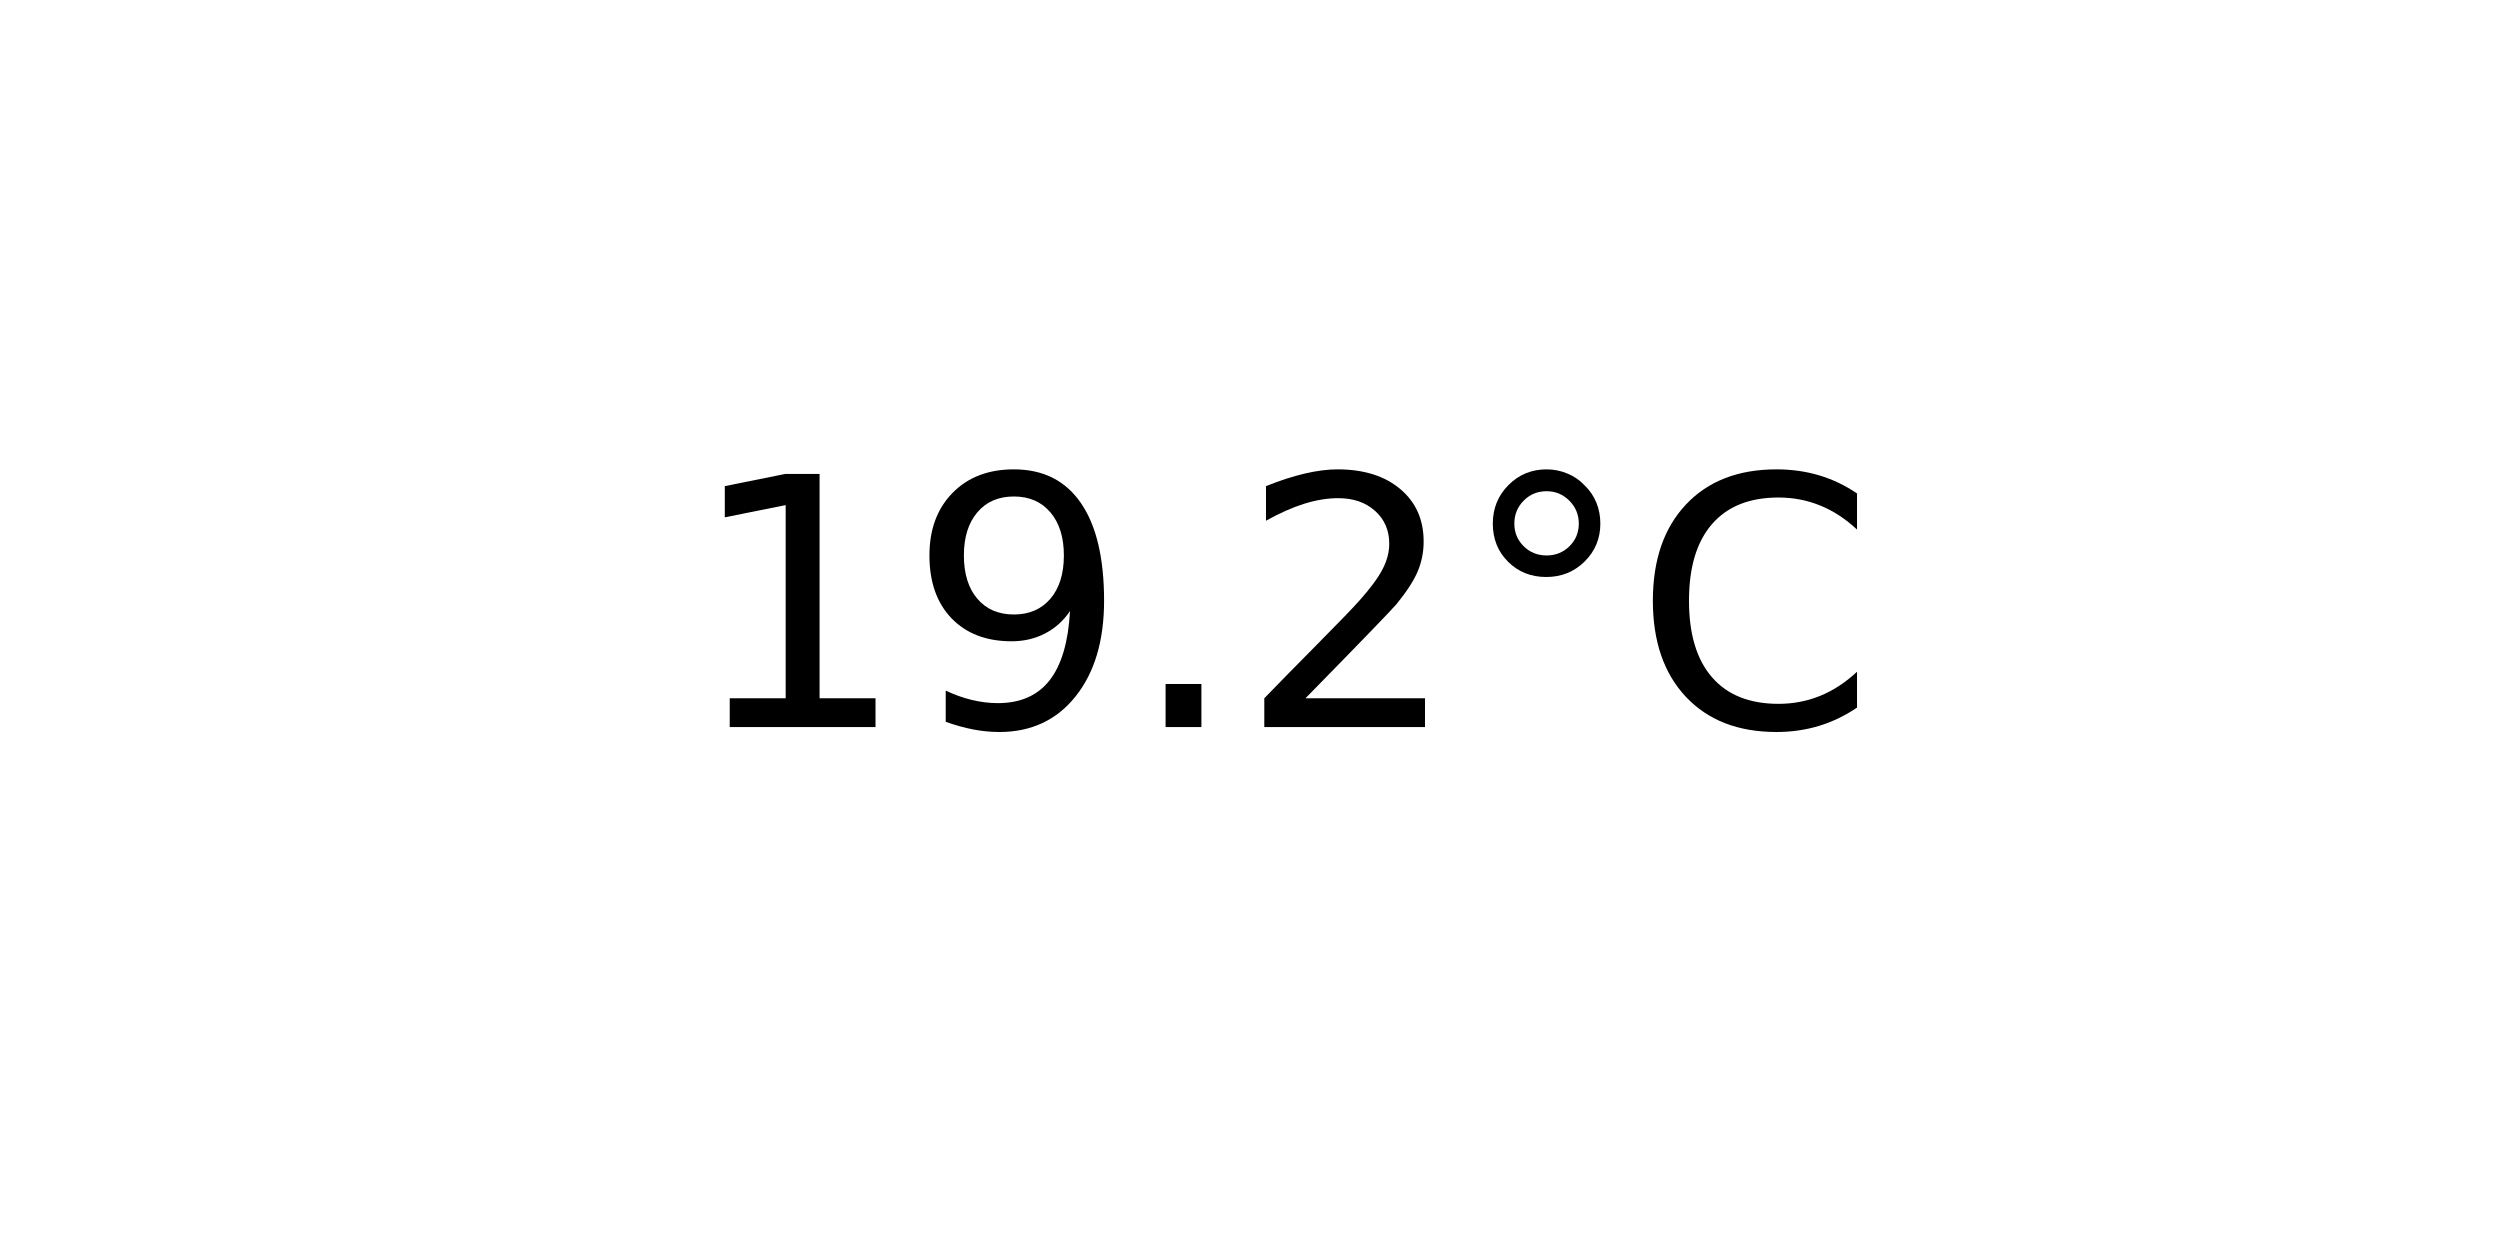
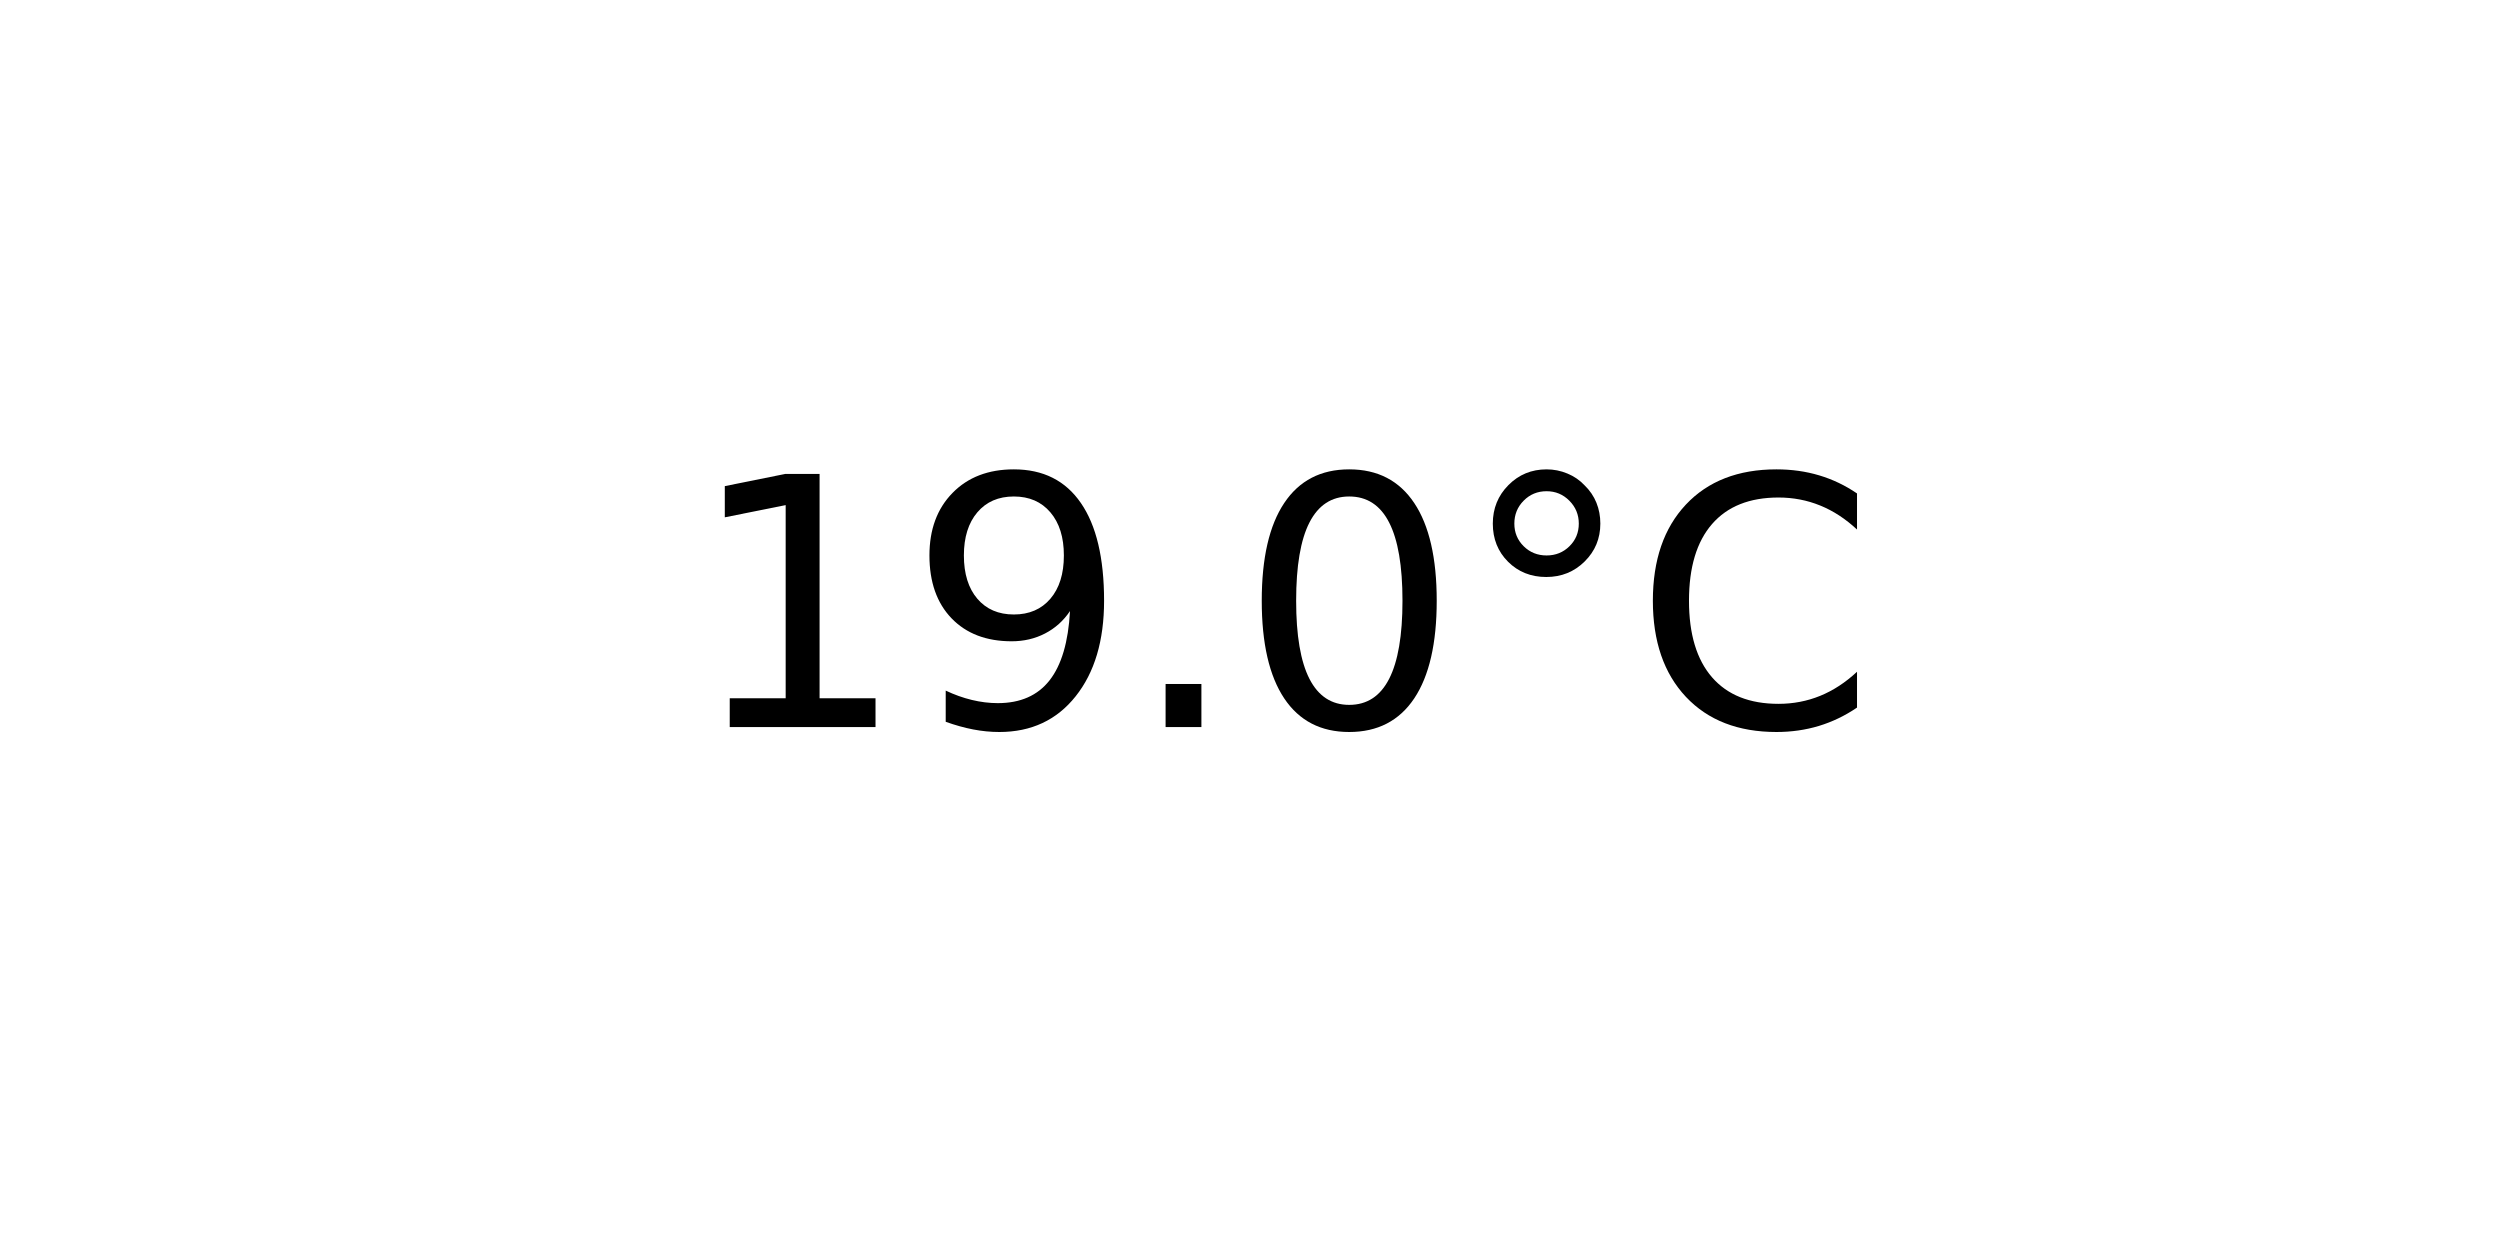
<svg xmlns="http://www.w3.org/2000/svg" xmlns:xlink="http://www.w3.org/1999/xlink" width="72pt" height="36pt" viewBox="0 0 72 36" version="1.1">
  <defs>
    <style type="text/css">*{stroke-linejoin: round; stroke-linecap: butt}</style>
  </defs>
  <g id="figure_1">
    <g id="axes_1">
      <g id="text_1">
        <g transform="translate(19.77578 20.93937) scale(0.1 -0.1)">
          <defs>
            <path id="DejaVuSans-31" d="M 794 531  L 1825 531  L 1825 4091  L 703 3866  L 703 4441  L 1819 4666  L 2450 4666  L 2450 531  L 3481 531  L 3481 0  L 794 0  L 794 531  z " transform="scale(0.015625)" />
            <path id="DejaVuSans-39" d="M 703 97  L 703 672  Q 941 559 1184 500  Q 1428 441 1663 441  Q 2288 441 2617 861  Q 2947 1281 2994 2138  Q 2813 1869 2534 1725  Q 2256 1581 1919 1581  Q 1219 1581 811 2004  Q 403 2428 403 3163  Q 403 3881 828 4315  Q 1253 4750 1959 4750  Q 2769 4750 3195 4129  Q 3622 3509 3622 2328  Q 3622 1225 3098 567  Q 2575 -91 1691 -91  Q 1453 -91 1209 -44  Q 966 3 703 97  z M 1959 2075  Q 2384 2075 2632 2365  Q 2881 2656 2881 3163  Q 2881 3666 2632 3958  Q 2384 4250 1959 4250  Q 1534 4250 1286 3958  Q 1038 3666 1038 3163  Q 1038 2656 1286 2365  Q 1534 2075 1959 2075  z " transform="scale(0.015625)" />
            <path id="DejaVuSans-2e" d="M 684 794  L 1344 794  L 1344 0  L 684 0  L 684 794  z " transform="scale(0.015625)" />
-             <path id="DejaVuSans-32" d="M 1228 531  L 3431 531  L 3431 0  L 469 0  L 469 531  Q 828 903 1448 1529  Q 2069 2156 2228 2338  Q 2531 2678 2651 2914  Q 2772 3150 2772 3378  Q 2772 3750 2511 3984  Q 2250 4219 1831 4219  Q 1534 4219 1204 4116  Q 875 4013 500 3803  L 500 4441  Q 881 4594 1212 4672  Q 1544 4750 1819 4750  Q 2544 4750 2975 4387  Q 3406 4025 3406 3419  Q 3406 3131 3298 2873  Q 3191 2616 2906 2266  Q 2828 2175 2409 1742  Q 1991 1309 1228 531  z " transform="scale(0.015625)" />
+             <path id="DejaVuSans-30" d="M 2034 4250  Q 1547 4250 1301 3770  Q 1056 3291 1056 2328  Q 1056 1369 1301 889  Q 1547 409 2034 409  Q 2525 409 2770 889  Q 3016 1369 3016 2328  Q 3016 3291 2770 3770  Q 2525 4250 2034 4250  z M 2034 4750  Q 2819 4750 3233 4129  Q 3647 3509 3647 2328  Q 3647 1150 3233 529  Q 2819 -91 2034 -91  Q 1250 -91 836 529  Q 422 1150 422 2328  Q 422 3509 836 4129  Q 1250 4750 2034 4750  z " transform="scale(0.015625)" />
            <path id="DejaVuSans-b0" d="M 1600 4347  Q 1350 4347 1178 4173  Q 1006 4000 1006 3750  Q 1006 3503 1178 3333  Q 1350 3163 1600 3163  Q 1850 3163 2022 3333  Q 2194 3503 2194 3750  Q 2194 3997 2020 4172  Q 1847 4347 1600 4347  z M 1600 4750  Q 1800 4750 1984 4673  Q 2169 4597 2303 4453  Q 2447 4313 2519 4134  Q 2591 3956 2591 3750  Q 2591 3338 2302 3052  Q 2013 2766 1594 2766  Q 1172 2766 890 3047  Q 609 3328 609 3750  Q 609 4169 896 4459  Q 1184 4750 1600 4750  z " transform="scale(0.015625)" />
            <path id="DejaVuSans-43" d="M 4122 4306  L 4122 3641  Q 3803 3938 3442 4084  Q 3081 4231 2675 4231  Q 1875 4231 1450 3742  Q 1025 3253 1025 2328  Q 1025 1406 1450 917  Q 1875 428 2675 428  Q 3081 428 3442 575  Q 3803 722 4122 1019  L 4122 359  Q 3791 134 3420 21  Q 3050 -91 2638 -91  Q 1578 -91 968 557  Q 359 1206 359 2328  Q 359 3453 968 4101  Q 1578 4750 2638 4750  Q 3056 4750 3426 4639  Q 3797 4528 4122 4306  z " transform="scale(0.015625)" />
          </defs>
          <use xlink:href="#DejaVuSans-31" />
          <use xlink:href="#DejaVuSans-39" x="63.623" />
          <use xlink:href="#DejaVuSans-2e" x="127.246" />
-           <use xlink:href="#DejaVuSans-32" x="159.033" />
+           <use xlink:href="#DejaVuSans-30" x="159.033" />
          <use xlink:href="#DejaVuSans-b0" x="222.656" />
          <use xlink:href="#DejaVuSans-43" x="272.656" />
        </g>
      </g>
    </g>
  </g>
</svg>
